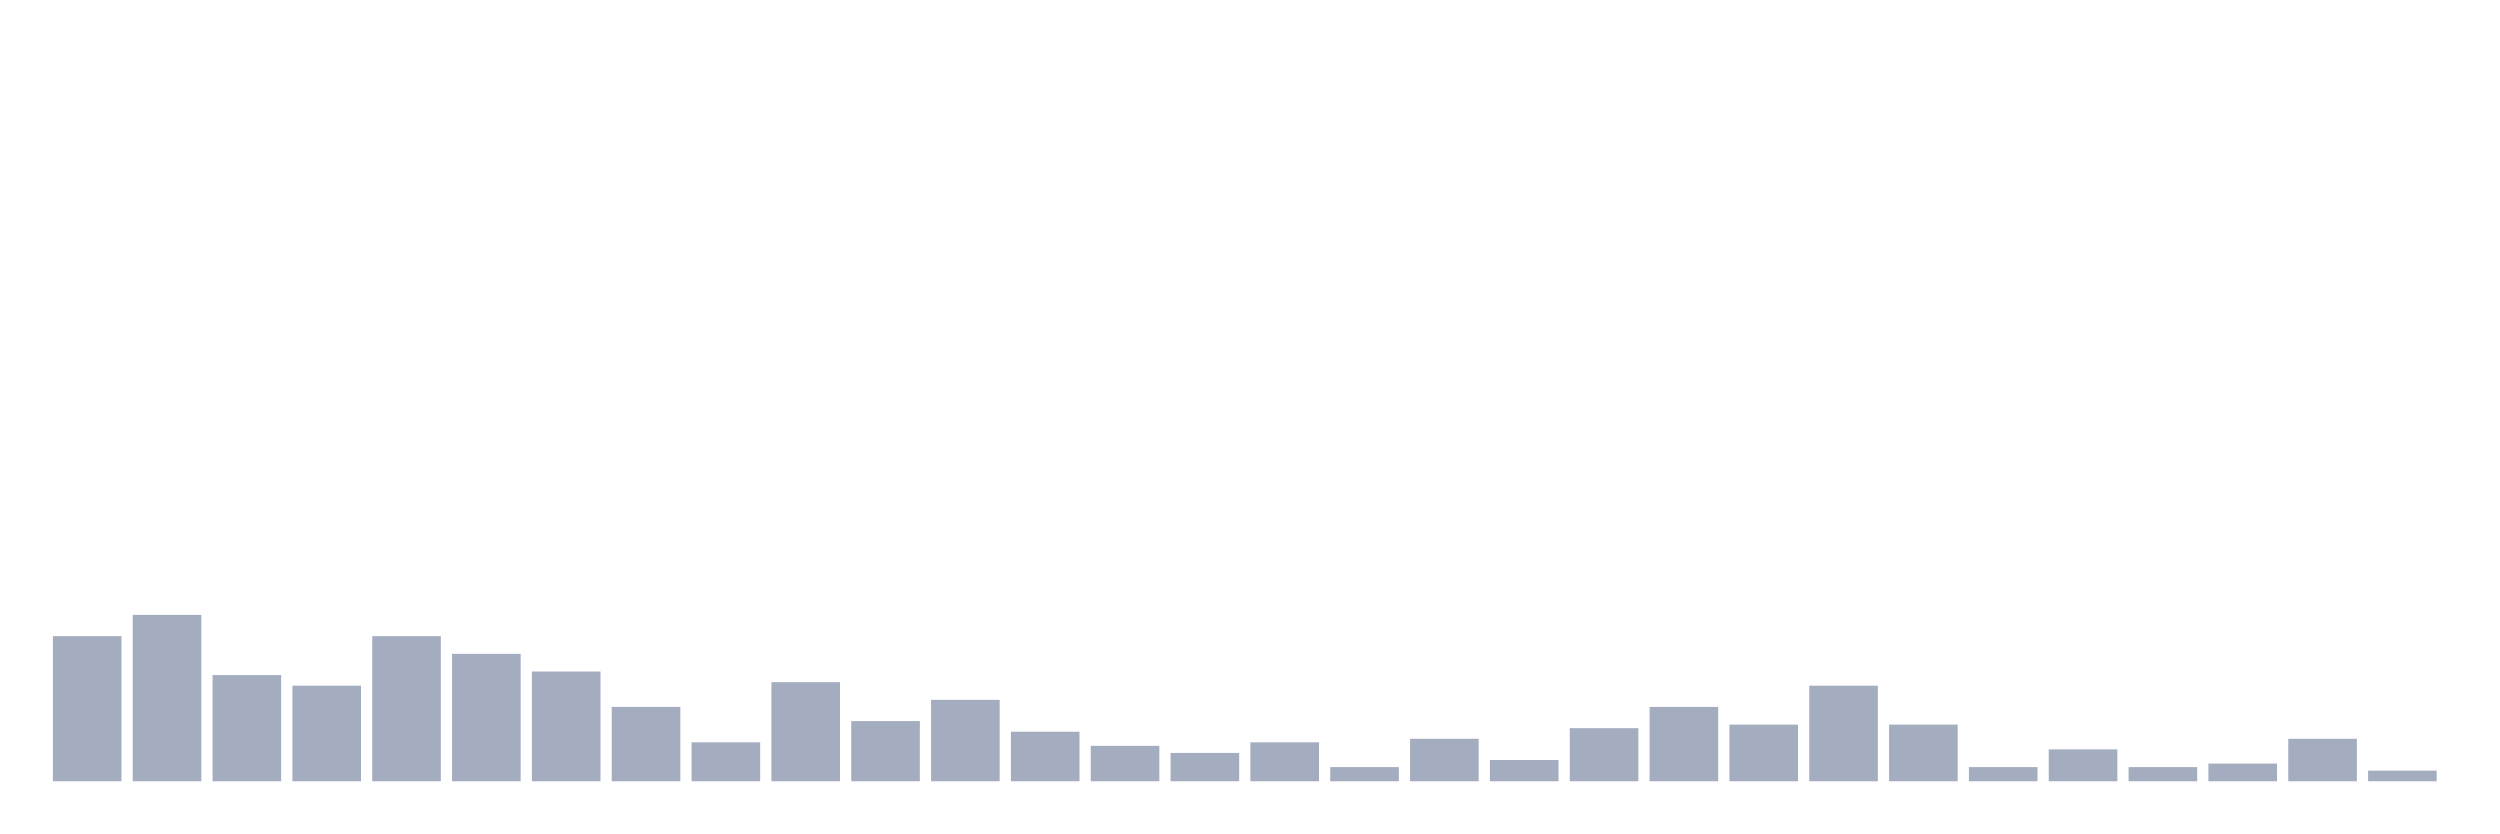
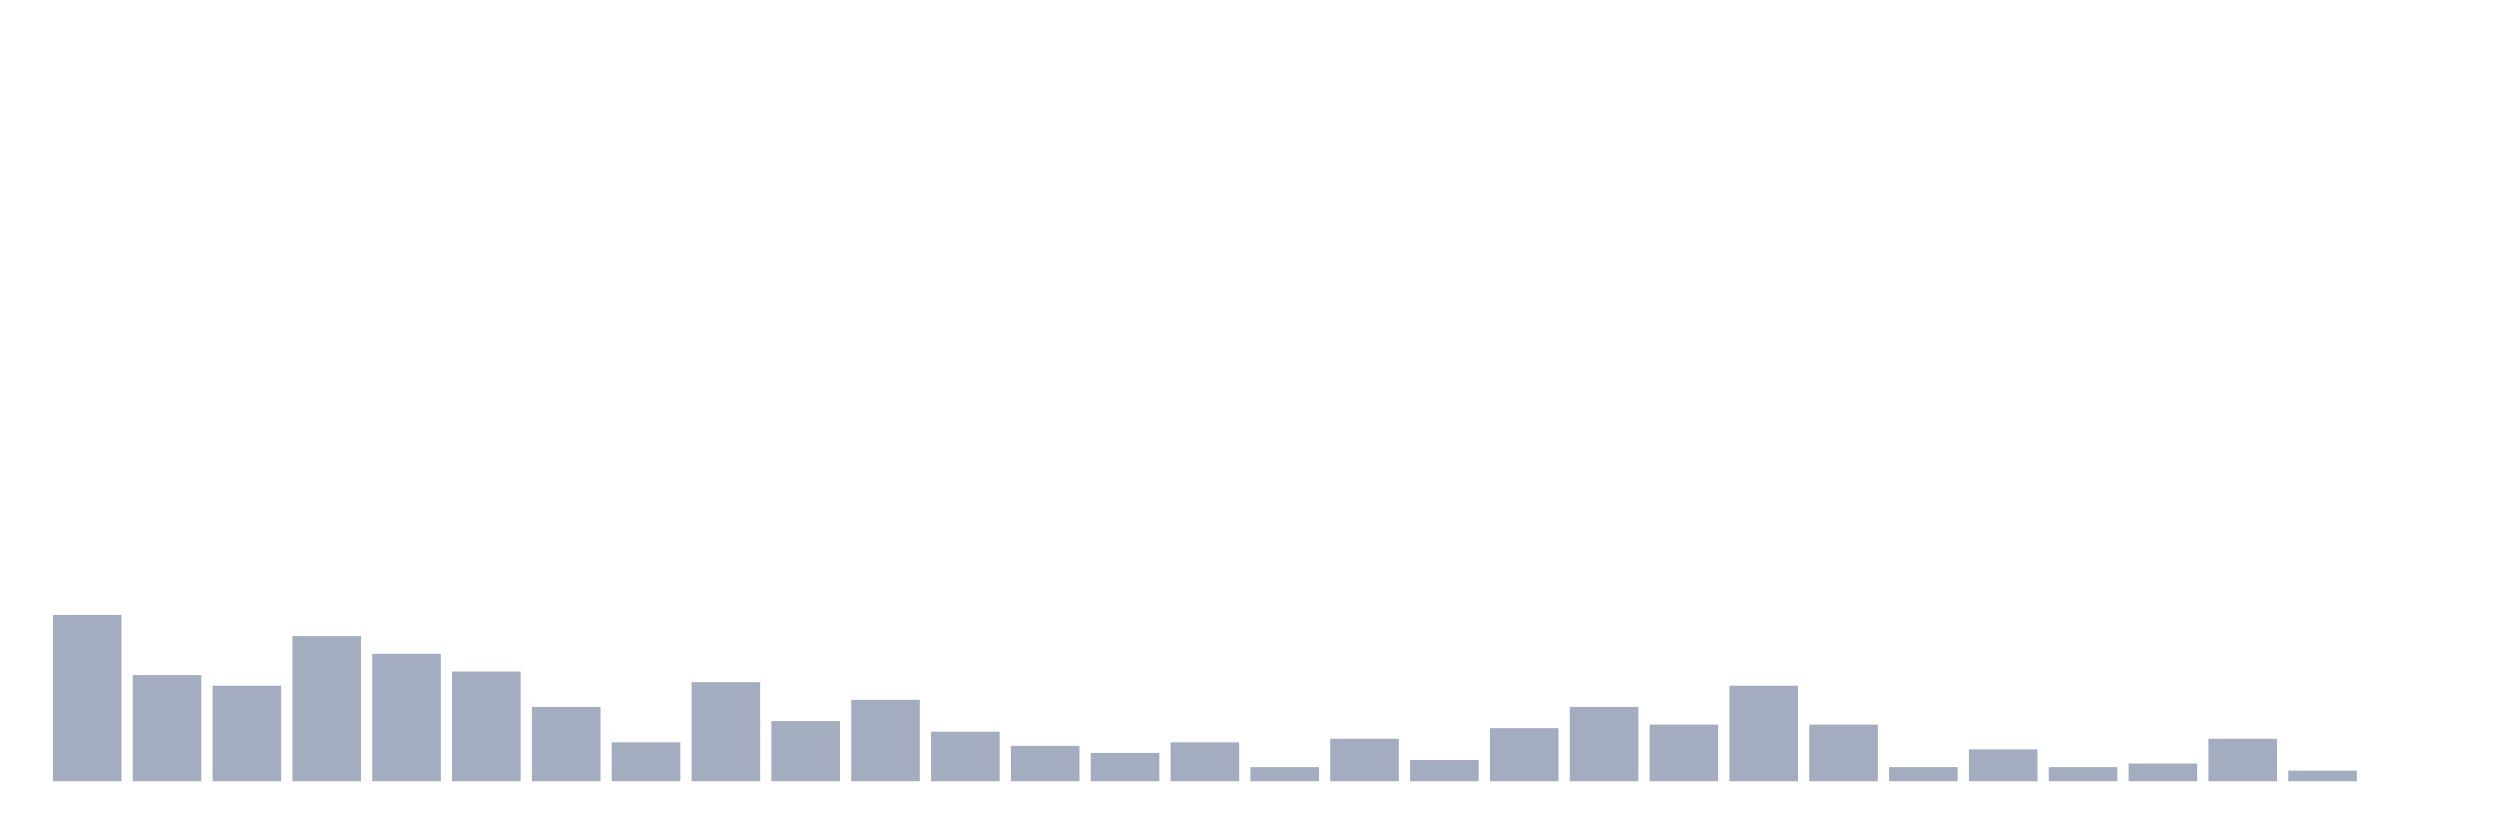
<svg xmlns="http://www.w3.org/2000/svg" viewBox="0 0 480 160">
  <g transform="translate(10,10)">
-     <rect class="bar" x="0.153" width="13.175" y="112.136" height="27.864" fill="rgb(164,173,192)" />
-     <rect class="bar" x="15.482" width="13.175" y="108.058" height="31.942" fill="rgb(164,173,192)" />
-     <rect class="bar" x="30.81" width="13.175" y="119.612" height="20.388" fill="rgb(164,173,192)" />
-     <rect class="bar" x="46.138" width="13.175" y="121.65" height="18.35" fill="rgb(164,173,192)" />
-     <rect class="bar" x="61.466" width="13.175" y="112.136" height="27.864" fill="rgb(164,173,192)" />
-     <rect class="bar" x="76.794" width="13.175" y="115.534" height="24.466" fill="rgb(164,173,192)" />
-     <rect class="bar" x="92.123" width="13.175" y="118.932" height="21.068" fill="rgb(164,173,192)" />
-     <rect class="bar" x="107.451" width="13.175" y="125.728" height="14.272" fill="rgb(164,173,192)" />
-     <rect class="bar" x="122.779" width="13.175" y="132.524" height="7.476" fill="rgb(164,173,192)" />
-     <rect class="bar" x="138.107" width="13.175" y="120.971" height="19.029" fill="rgb(164,173,192)" />
-     <rect class="bar" x="153.436" width="13.175" y="128.447" height="11.553" fill="rgb(164,173,192)" />
-     <rect class="bar" x="168.764" width="13.175" y="124.369" height="15.631" fill="rgb(164,173,192)" />
-     <rect class="bar" x="184.092" width="13.175" y="130.485" height="9.515" fill="rgb(164,173,192)" />
-     <rect class="bar" x="199.42" width="13.175" y="133.204" height="6.796" fill="rgb(164,173,192)" />
-     <rect class="bar" x="214.748" width="13.175" y="134.563" height="5.437" fill="rgb(164,173,192)" />
-     <rect class="bar" x="230.077" width="13.175" y="132.524" height="7.476" fill="rgb(164,173,192)" />
-     <rect class="bar" x="245.405" width="13.175" y="137.282" height="2.718" fill="rgb(164,173,192)" />
-     <rect class="bar" x="260.733" width="13.175" y="131.845" height="8.155" fill="rgb(164,173,192)" />
-     <rect class="bar" x="276.061" width="13.175" y="135.922" height="4.078" fill="rgb(164,173,192)" />
-     <rect class="bar" x="291.39" width="13.175" y="129.806" height="10.194" fill="rgb(164,173,192)" />
-     <rect class="bar" x="306.718" width="13.175" y="125.728" height="14.272" fill="rgb(164,173,192)" />
-     <rect class="bar" x="322.046" width="13.175" y="129.126" height="10.874" fill="rgb(164,173,192)" />
-     <rect class="bar" x="337.374" width="13.175" y="121.65" height="18.35" fill="rgb(164,173,192)" />
-     <rect class="bar" x="352.702" width="13.175" y="129.126" height="10.874" fill="rgb(164,173,192)" />
-     <rect class="bar" x="368.031" width="13.175" y="137.282" height="2.718" fill="rgb(164,173,192)" />
-     <rect class="bar" x="383.359" width="13.175" y="133.883" height="6.117" fill="rgb(164,173,192)" />
-     <rect class="bar" x="398.687" width="13.175" y="137.282" height="2.718" fill="rgb(164,173,192)" />
-     <rect class="bar" x="414.015" width="13.175" y="136.602" height="3.398" fill="rgb(164,173,192)" />
-     <rect class="bar" x="429.344" width="13.175" y="131.845" height="8.155" fill="rgb(164,173,192)" />
-     <rect class="bar" x="444.672" width="13.175" y="137.961" height="2.039" fill="rgb(164,173,192)" />
+     <rect class="bar" x="0.153" width="13.175" y="108.058" height="31.942" fill="rgb(164,173,192)" />
+     <rect class="bar" x="15.482" width="13.175" y="119.612" height="20.388" fill="rgb(164,173,192)" />
+     <rect class="bar" x="30.81" width="13.175" y="121.65" height="18.35" fill="rgb(164,173,192)" />
+     <rect class="bar" x="46.138" width="13.175" y="112.136" height="27.864" fill="rgb(164,173,192)" />
+     <rect class="bar" x="61.466" width="13.175" y="115.534" height="24.466" fill="rgb(164,173,192)" />
+     <rect class="bar" x="76.794" width="13.175" y="118.932" height="21.068" fill="rgb(164,173,192)" />
+     <rect class="bar" x="92.123" width="13.175" y="125.728" height="14.272" fill="rgb(164,173,192)" />
+     <rect class="bar" x="107.451" width="13.175" y="132.524" height="7.476" fill="rgb(164,173,192)" />
+     <rect class="bar" x="122.779" width="13.175" y="120.971" height="19.029" fill="rgb(164,173,192)" />
+     <rect class="bar" x="138.107" width="13.175" y="128.447" height="11.553" fill="rgb(164,173,192)" />
+     <rect class="bar" x="153.436" width="13.175" y="124.369" height="15.631" fill="rgb(164,173,192)" />
+     <rect class="bar" x="168.764" width="13.175" y="130.485" height="9.515" fill="rgb(164,173,192)" />
+     <rect class="bar" x="184.092" width="13.175" y="133.204" height="6.796" fill="rgb(164,173,192)" />
+     <rect class="bar" x="199.42" width="13.175" y="134.563" height="5.437" fill="rgb(164,173,192)" />
+     <rect class="bar" x="214.748" width="13.175" y="132.524" height="7.476" fill="rgb(164,173,192)" />
+     <rect class="bar" x="230.077" width="13.175" y="137.282" height="2.718" fill="rgb(164,173,192)" />
+     <rect class="bar" x="245.405" width="13.175" y="131.845" height="8.155" fill="rgb(164,173,192)" />
+     <rect class="bar" x="260.733" width="13.175" y="135.922" height="4.078" fill="rgb(164,173,192)" />
+     <rect class="bar" x="276.061" width="13.175" y="129.806" height="10.194" fill="rgb(164,173,192)" />
+     <rect class="bar" x="291.39" width="13.175" y="125.728" height="14.272" fill="rgb(164,173,192)" />
+     <rect class="bar" x="306.718" width="13.175" y="129.126" height="10.874" fill="rgb(164,173,192)" />
+     <rect class="bar" x="322.046" width="13.175" y="121.65" height="18.35" fill="rgb(164,173,192)" />
+     <rect class="bar" x="337.374" width="13.175" y="129.126" height="10.874" fill="rgb(164,173,192)" />
+     <rect class="bar" x="352.702" width="13.175" y="137.282" height="2.718" fill="rgb(164,173,192)" />
+     <rect class="bar" x="368.031" width="13.175" y="133.883" height="6.117" fill="rgb(164,173,192)" />
+     <rect class="bar" x="383.359" width="13.175" y="137.282" height="2.718" fill="rgb(164,173,192)" />
+     <rect class="bar" x="398.687" width="13.175" y="136.602" height="3.398" fill="rgb(164,173,192)" />
+     <rect class="bar" x="414.015" width="13.175" y="131.845" height="8.155" fill="rgb(164,173,192)" />
+     <rect class="bar" x="429.344" width="13.175" y="137.961" height="2.039" fill="rgb(164,173,192)" />
+     <rect class="bar" x="444.672" width="13.175" y="140" height="0" fill="rgb(164,173,192)" />
  </g>
</svg>
